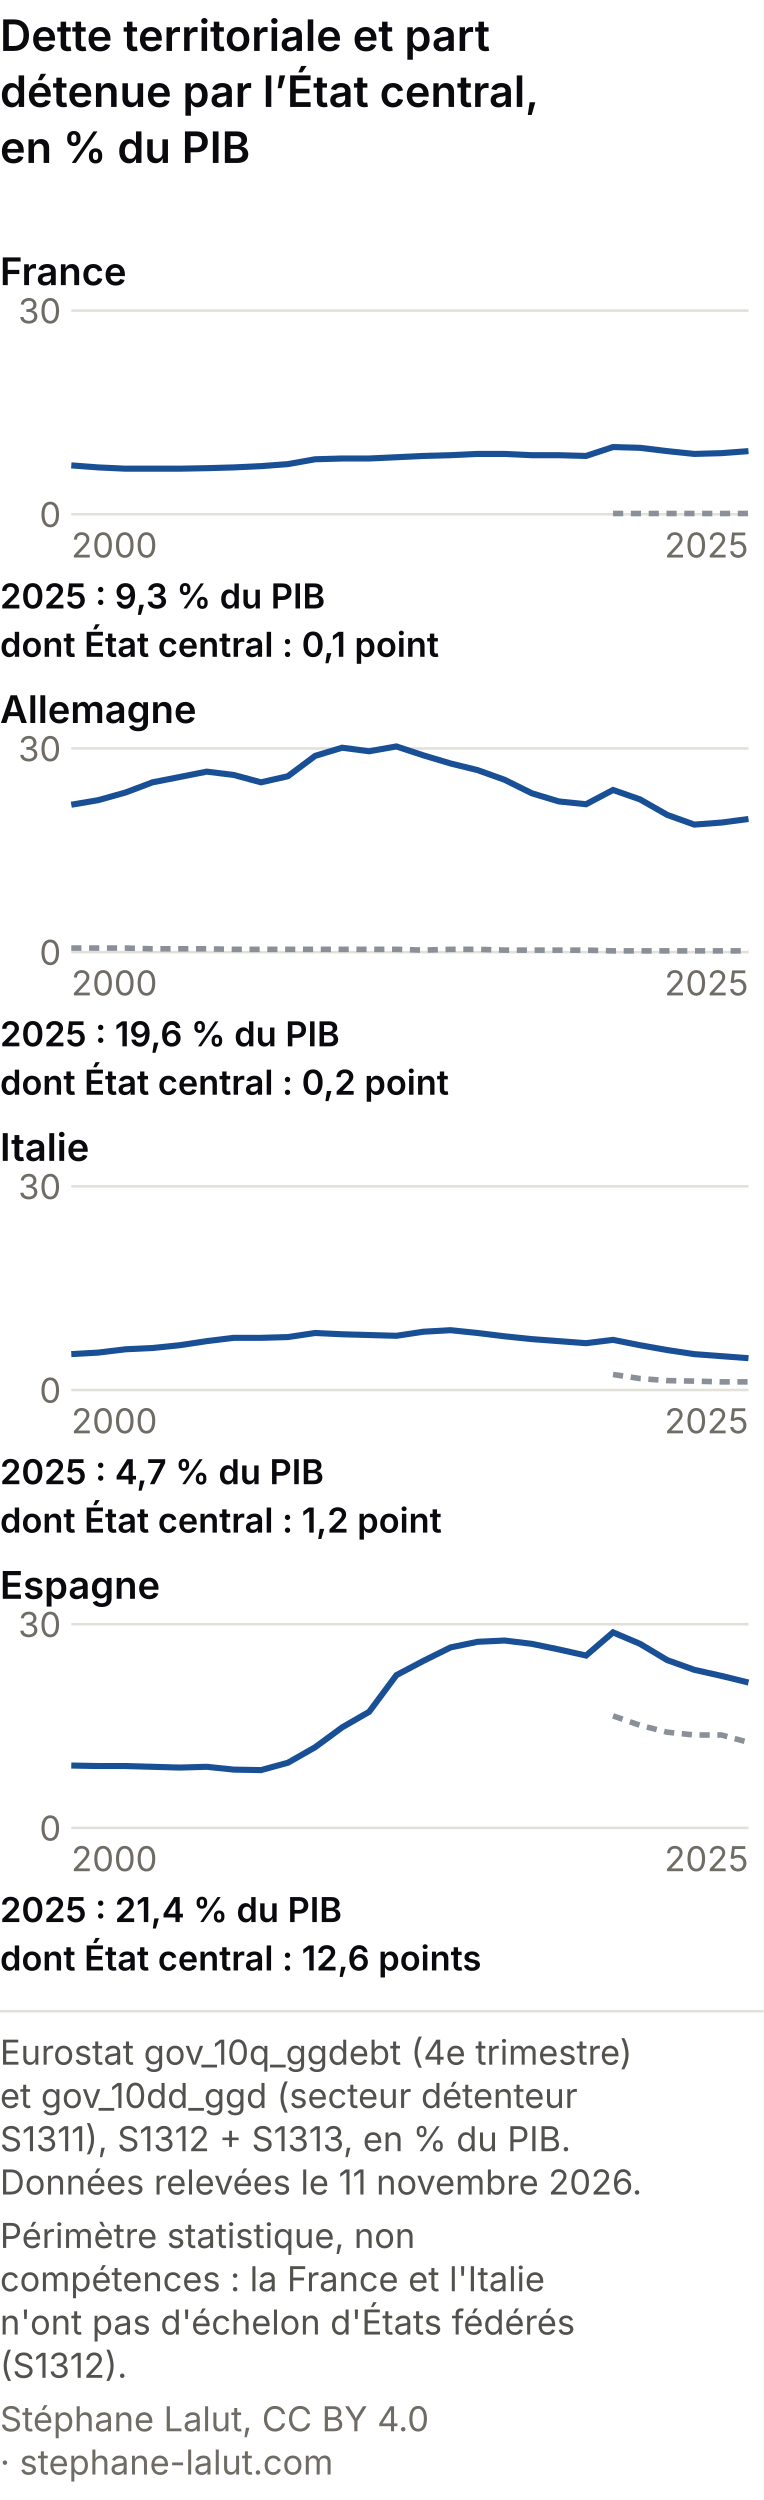
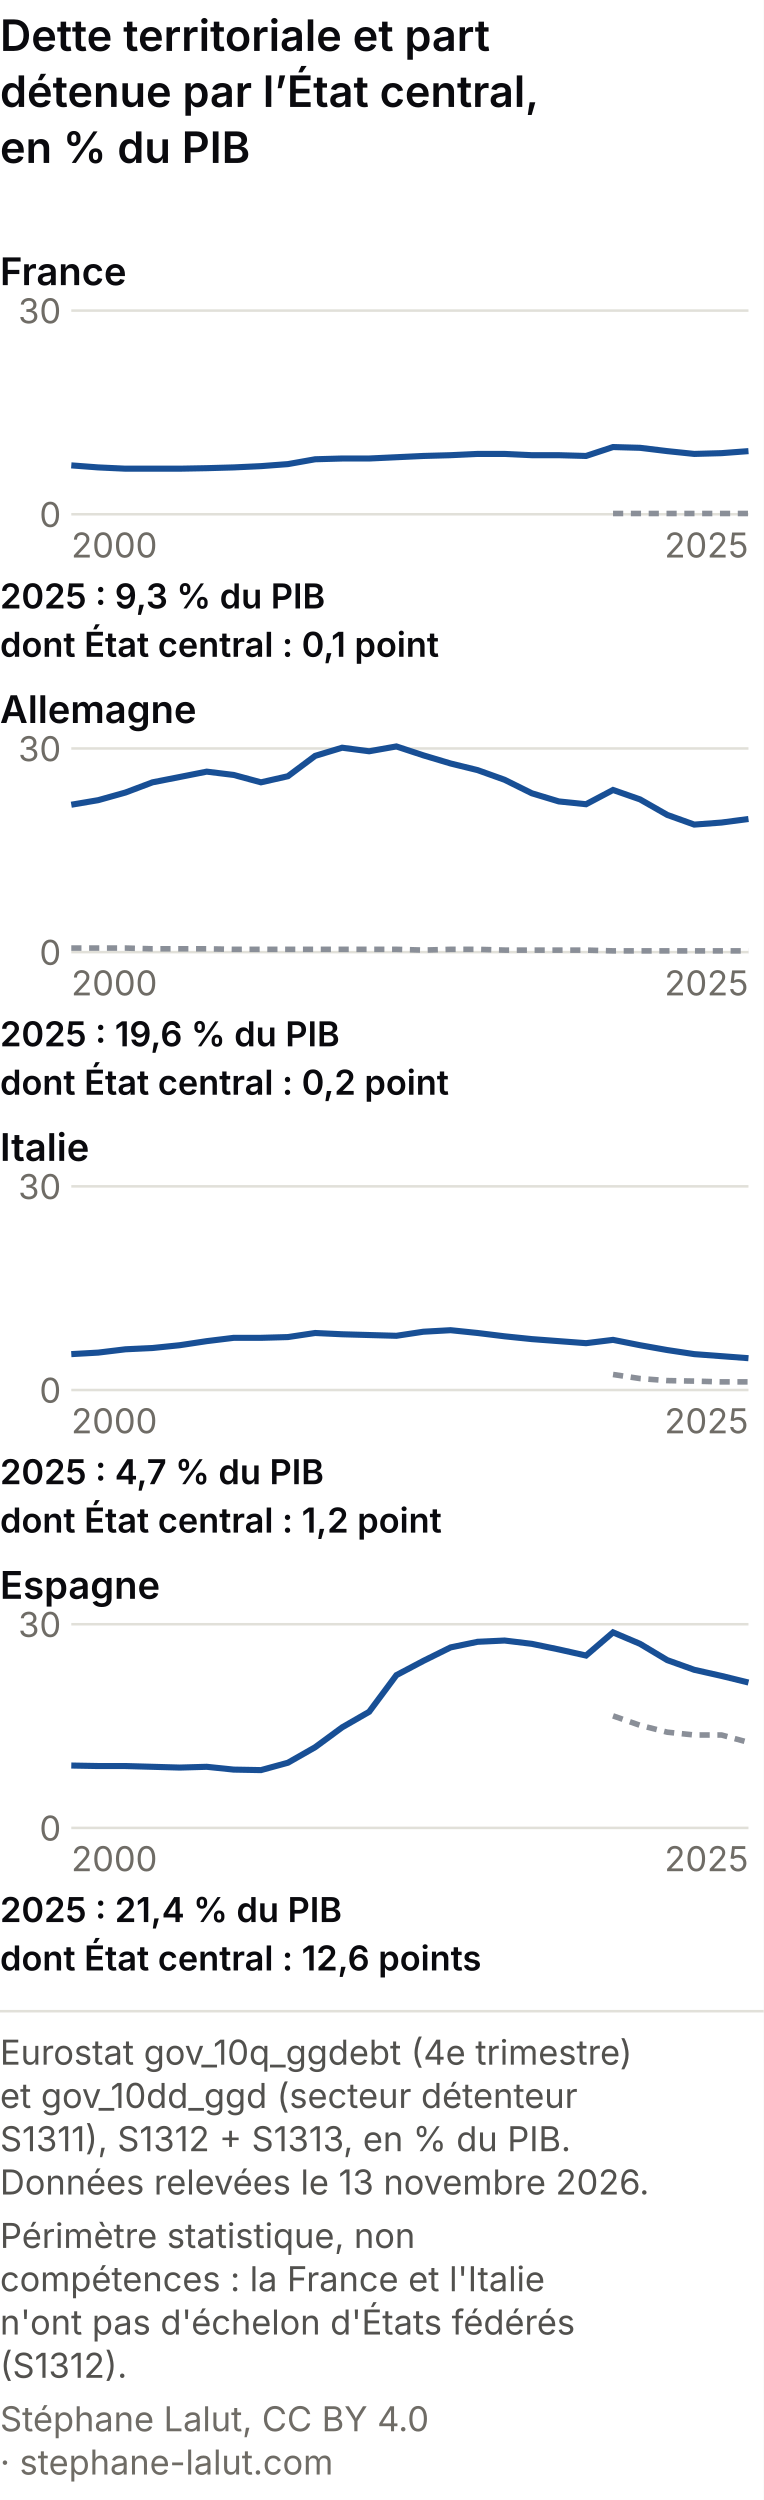
<svg xmlns="http://www.w3.org/2000/svg" viewBox="0 0 300 982" role="img" font-variant-numeric="tabular-nums" aria-labelledby="cem-t cem-d" font-family="system-ui, -apple-system, Segoe UI, sans-serif">
  <rect width="300" height="982" fill="#ffffff" />
  <text x="0" y="20" font-size="17" font-weight="600" fill="#0A0A0E">Dette territoriale et part</text>
  <text x="0" y="42" font-size="17" font-weight="600" fill="#0A0A0E">détenue par l’État central,</text>
  <text x="0" y="64" font-size="17" font-weight="600" fill="#0A0A0E">en % du PIB</text>
  <text x="0" y="112" font-size="15" font-weight="600" fill="#0A0A0E">France</text>
  <line x1="28" y1="202.0" x2="294" y2="202.0" stroke="#e1e0d9" />
  <text x="24" y="207.0" font-size="13.5" fill="#6f6c66" text-anchor="end">0</text>
  <line x1="28" y1="122.0" x2="294" y2="122.0" stroke="#e1e0d9" />
  <text x="24" y="127.0" font-size="13.5" fill="#6f6c66" text-anchor="end">30</text>
  <polyline points="240.8,201.7 251.4,201.7 262.1,201.7 272.7,201.7 283.4,201.7 294.0,201.7" fill="none" stroke="#8a8f98" stroke-width="2.2" stroke-dasharray="4 3" />
  <polyline points="28.0,182.8 38.6,183.6 49.3,184.1 59.9,184.1 70.6,184.1 81.2,183.9 91.8,183.6 102.5,183.1 113.1,182.3 123.8,180.4 134.4,180.1 145.0,180.1 155.7,179.6 166.3,179.1 177.0,178.8 187.6,178.3 198.2,178.3 208.9,178.8 219.5,178.8 230.2,179.1 240.8,175.6 251.4,175.9 262.1,177.2 272.7,178.3 283.4,178.0 294.0,177.2" fill="none" stroke="#184f95" stroke-width="2.4" />
  <text x="28.0" y="219.0" font-size="13.5" fill="#6f6c66" text-anchor="start">2000</text>
  <text x="294.0" y="219.0" font-size="13.5" fill="#6f6c66" text-anchor="end">2025</text>
  <text x="0" y="239" font-size="13.5" font-weight="600" fill="#0A0A0E">2025 : 9,3 % du PIB</text>
  <text x="0" y="258" font-size="13.5" font-weight="600" fill="#0A0A0E">dont État central : 0,1 point</text>
  <text x="0" y="284" font-size="15" font-weight="600" fill="#0A0A0E">Allemagne</text>
  <line x1="28" y1="374.0" x2="294" y2="374.0" stroke="#e1e0d9" />
  <text x="24" y="379.0" font-size="13.5" fill="#6f6c66" text-anchor="end">0</text>
  <line x1="28" y1="294.0" x2="294" y2="294.0" stroke="#e1e0d9" />
  <text x="24" y="299.0" font-size="13.5" fill="#6f6c66" text-anchor="end">30</text>
  <polyline points="28.0,372.4 38.6,372.4 49.3,372.4 59.9,372.7 70.6,372.7 81.2,372.7 91.8,372.9 102.5,372.9 113.1,372.9 123.8,372.9 134.4,372.9 145.0,372.9 155.7,372.9 166.3,373.2 177.0,372.9 187.6,372.9 198.2,373.2 208.9,373.2 219.5,373.2 230.2,373.2 240.8,373.5 251.4,373.5 262.1,373.5 272.7,373.5 283.4,373.5 294.0,373.5" fill="none" stroke="#8a8f98" stroke-width="2.2" stroke-dasharray="4 3" />
  <polyline points="28.0,316.1 38.6,314.3 49.3,311.3 59.9,307.3 70.6,305.2 81.2,303.1 91.8,304.4 102.5,307.3 113.1,304.9 123.8,296.9 134.4,293.7 145.0,295.1 155.7,293.2 166.3,296.7 177.0,299.9 187.6,302.5 198.2,306.3 208.9,311.6 219.5,314.8 230.2,315.9 240.8,310.3 251.4,314.0 262.1,320.1 272.7,323.9 283.4,323.1 294.0,321.7" fill="none" stroke="#184f95" stroke-width="2.4" />
  <text x="28.0" y="391.0" font-size="13.5" fill="#6f6c66" text-anchor="start">2000</text>
  <text x="294.0" y="391.0" font-size="13.5" fill="#6f6c66" text-anchor="end">2025</text>
  <text x="0" y="411" font-size="13.5" font-weight="600" fill="#0A0A0E">2025 : 19,6 % du PIB</text>
  <text x="0" y="430" font-size="13.5" font-weight="600" fill="#0A0A0E">dont État central : 0,2 point</text>
  <text x="0" y="456" font-size="15" font-weight="600" fill="#0A0A0E">Italie</text>
  <line x1="28" y1="546.0" x2="294" y2="546.0" stroke="#e1e0d9" />
  <text x="24" y="551.0" font-size="13.5" fill="#6f6c66" text-anchor="end">0</text>
  <line x1="28" y1="466.0" x2="294" y2="466.0" stroke="#e1e0d9" />
  <text x="24" y="471.0" font-size="13.5" fill="#6f6c66" text-anchor="end">30</text>
  <polyline points="240.8,539.9 251.4,541.5 262.1,542.3 272.7,542.5 283.4,542.8 294.0,542.8" fill="none" stroke="#8a8f98" stroke-width="2.2" stroke-dasharray="4 3" />
  <polyline points="28.0,531.9 38.6,531.3 49.3,530.0 59.9,529.5 70.6,528.4 81.2,526.8 91.8,525.5 102.5,525.5 113.1,525.2 123.8,523.6 134.4,524.1 145.0,524.4 155.7,524.7 166.3,523.1 177.0,522.5 187.6,523.6 198.2,524.9 208.9,526.0 219.5,526.8 230.2,527.6 240.8,526.3 251.4,528.4 262.1,530.3 272.7,531.9 283.4,532.7 294.0,533.5" fill="none" stroke="#184f95" stroke-width="2.4" />
  <text x="28.0" y="563.0" font-size="13.5" fill="#6f6c66" text-anchor="start">2000</text>
  <text x="294.0" y="563.0" font-size="13.5" fill="#6f6c66" text-anchor="end">2025</text>
  <text x="0" y="583" font-size="13.5" font-weight="600" fill="#0A0A0E">2025 : 4,7 % du PIB</text>
  <text x="0" y="602" font-size="13.5" font-weight="600" fill="#0A0A0E">dont État central : 1,2 point</text>
  <text x="0" y="628" font-size="15" font-weight="600" fill="#0A0A0E">Espagne</text>
  <line x1="28" y1="718.0" x2="294" y2="718.0" stroke="#e1e0d9" />
  <text x="24" y="723.0" font-size="13.5" fill="#6f6c66" text-anchor="end">0</text>
  <line x1="28" y1="638.0" x2="294" y2="638.0" stroke="#e1e0d9" />
  <text x="24" y="643.0" font-size="13.5" fill="#6f6c66" text-anchor="end">30</text>
  <polyline points="240.8,674.0 251.4,677.7 262.1,680.4 272.7,681.5 283.4,681.5 294.0,684.4" fill="none" stroke="#8a8f98" stroke-width="2.2" stroke-dasharray="4 3" />
  <polyline points="28.0,693.5 38.6,693.7 49.3,693.7 59.9,694.0 70.6,694.3 81.2,694.0 91.8,695.1 102.5,695.3 113.1,692.4 123.8,686.3 134.4,678.5 145.0,672.4 155.7,658.0 166.3,652.4 177.0,647.1 187.6,644.9 198.2,644.4 208.9,645.7 219.5,647.9 230.2,650.3 240.8,641.2 251.4,645.7 262.1,652.1 272.7,655.9 283.4,658.3 294.0,660.9" fill="none" stroke="#184f95" stroke-width="2.4" />
  <text x="28.0" y="735.0" font-size="13.5" fill="#6f6c66" text-anchor="start">2000</text>
  <text x="294.0" y="735.0" font-size="13.5" fill="#6f6c66" text-anchor="end">2025</text>
  <text x="0" y="755" font-size="13.5" font-weight="600" fill="#0A0A0E">2025 : 21,4 % du PIB</text>
  <text x="0" y="774" font-size="13.5" font-weight="600" fill="#0A0A0E">dont État central : 12,6 points</text>
  <line x1="0" y1="790.0" x2="300" y2="790.0" stroke="#e1e0d9" />
  <text class="pied-source" x="0" y="811.0" font-size="13.5" fill="#52514e">Eurostat gov_10q_ggdebt (4e trimestre)</text>
  <text class="pied-source" x="0" y="828.0" font-size="13.5" fill="#52514e">et gov_10dd_ggd (secteur détenteur</text>
  <text class="pied-source" x="0" y="845.0" font-size="13.5" fill="#52514e">S1311), S1312 + S1313, en % du PIB.</text>
-   <text class="pied-source" x="0" y="862.0" font-size="13.5" fill="#52514e">Données relevées le 11 novembre 2026.</text>
+   <text class="pied-source" x="0" y="862.0" font-size="13.5" fill="#52514e">Données relevées le 13 novembre 2026.</text>
  <text class="pied-note" x="0" y="883.0" font-size="13.5" fill="#52514e">Périmètre statistique, non</text>
  <text class="pied-note" x="0" y="900.0" font-size="13.5" fill="#52514e">compétences : la France et l'Italie</text>
  <text class="pied-note" x="0" y="917.0" font-size="13.5" fill="#52514e">n'ont pas d'échelon d'États fédérés</text>
  <text class="pied-note" x="0" y="934.0" font-size="13.5" fill="#52514e">(S1312).</text>
  <text class="pied-licence" x="0" y="955.0" font-size="13.5" fill="#6f6c66">Stéphane Lalut, CC BY 4.0</text>
  <text class="pied-licence" x="0" y="972.0" font-size="13.5" fill="#6f6c66">· stephane-lalut.com</text>
</svg>
